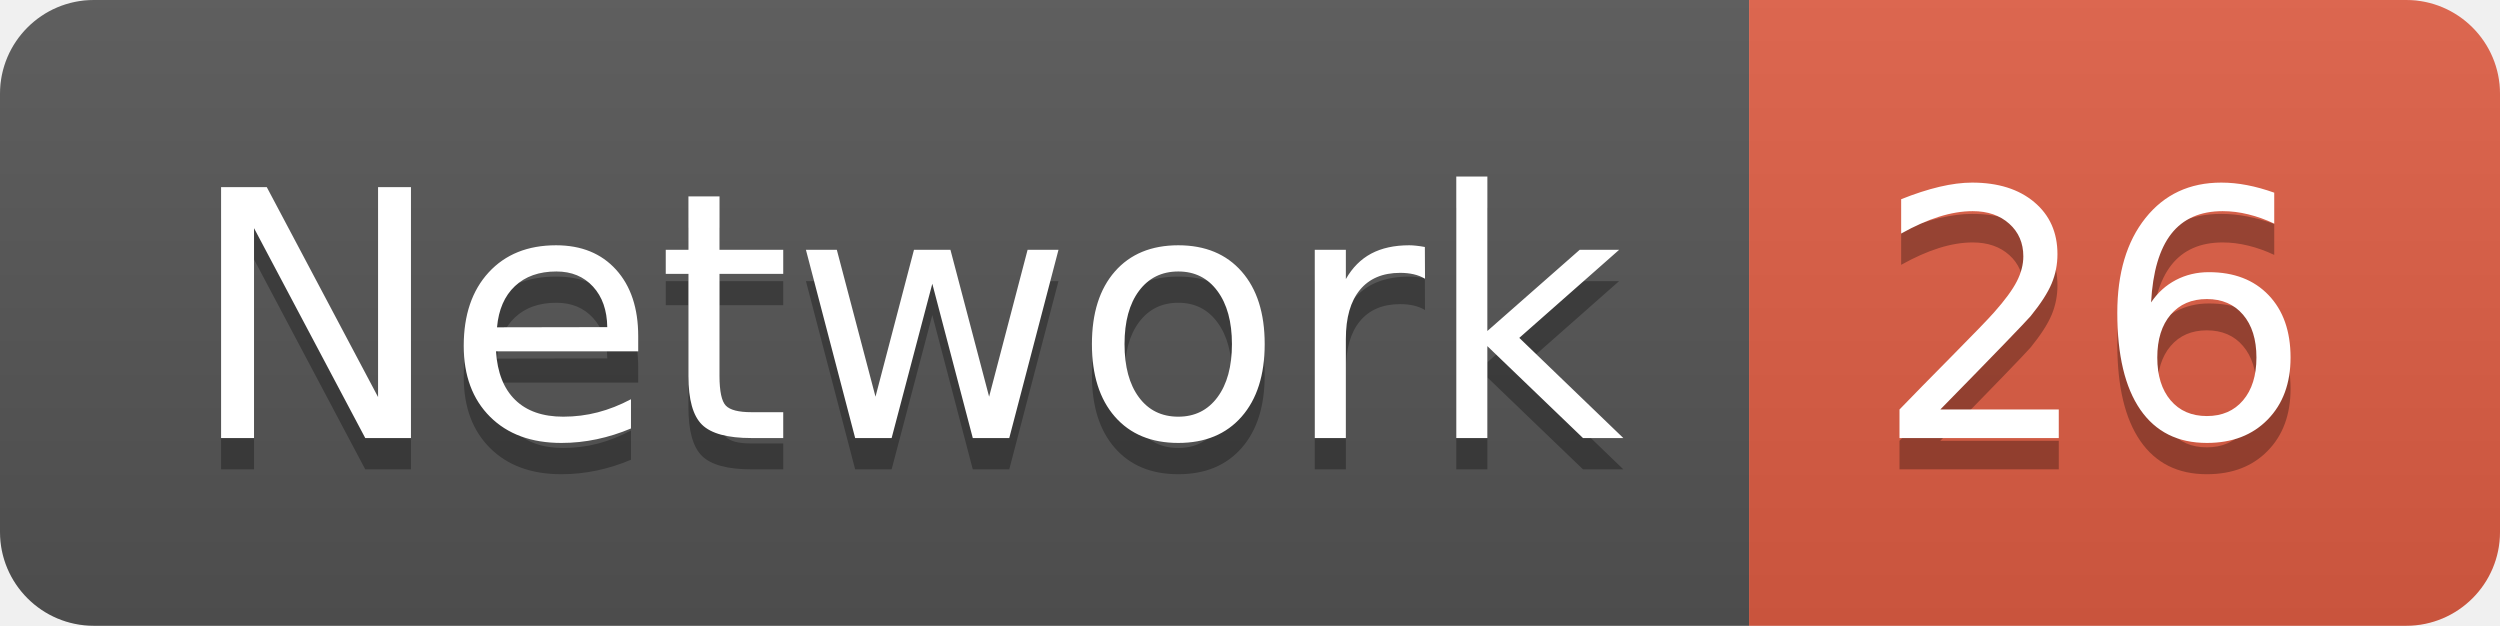
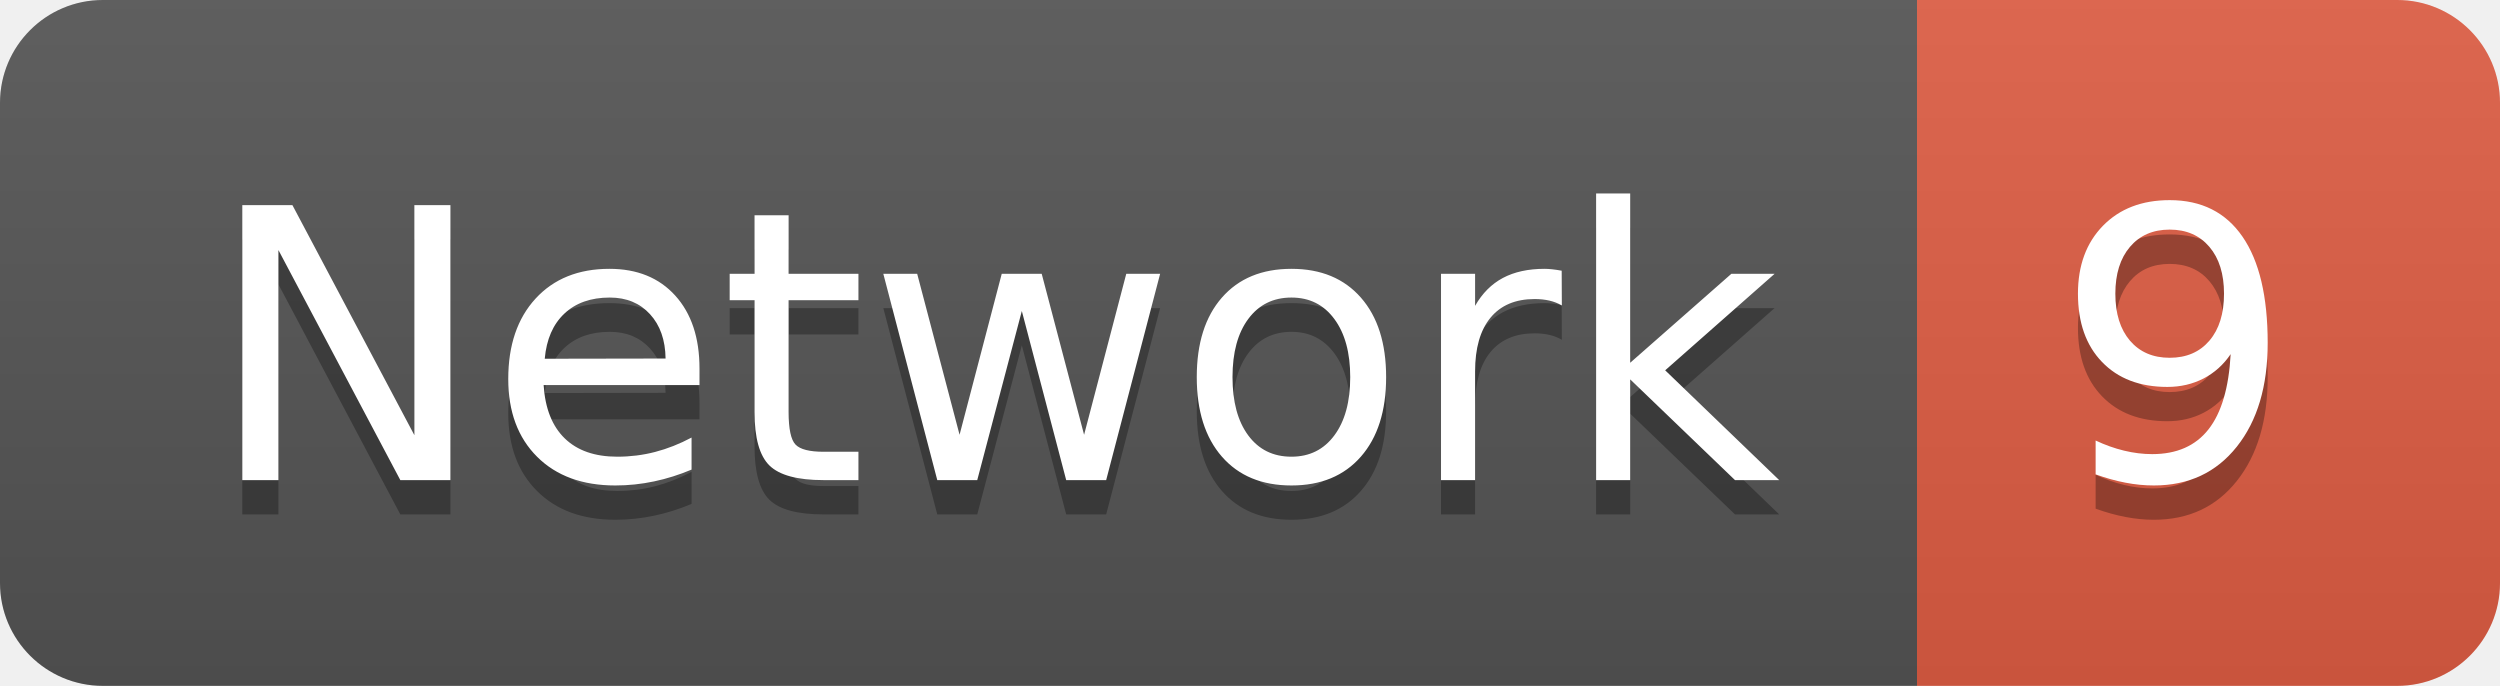
- <svg xmlns="http://www.w3.org/2000/svg" width="79.9" height="20">
+ <svg xmlns="http://www.w3.org/2000/svg" width="72.9" height="20">
  <linearGradient id="smooth" x2="0" y2="100%">
    <stop offset="0" stop-color="#bbb" stop-opacity=".1" />
    <stop offset="1" stop-opacity=".1" />
  </linearGradient>
  <clipPath id="round">
-     <rect width="79.9" height="20" rx="3" fill="#fff" />
+     <rect width="72.9" height="20" rx="3" fill="#fff" />
  </clipPath>
  <g clip-path="url(#round)">
    <rect width="55.9" height="20" fill="#555" />
-     <rect x="55.9" width="24.0" height="20" fill="#e05d44" />
-     <rect width="79.9" height="20" fill="url(#smooth)" />
+     <rect x="55.9" width="17.0" height="20" fill="#e05d44" />
+     <rect width="72.9" height="20" fill="url(#smooth)" />
  </g>
  <g fill="#fff" text-anchor="middle" font-family="DejaVu Sans,Verdana,Geneva,sans-serif" font-size="110">
    <text x="289.5" y="150" fill="#010101" fill-opacity=".3" transform="scale(0.1)" textLength="459.0" lengthAdjust="spacing">Network</text>
    <text x="289.5" y="140" transform="scale(0.1)" textLength="459.0" lengthAdjust="spacing">Network</text>
-     <text x="669.0" y="150" fill="#010101" fill-opacity=".3" transform="scale(0.1)" textLength="140.0" lengthAdjust="spacing">26</text>
-     <text x="669.0" y="140" transform="scale(0.1)" textLength="140.0" lengthAdjust="spacing">26</text>
+     <text x="634.0" y="150" fill="#010101" fill-opacity=".3" transform="scale(0.1)" textLength="70.0" lengthAdjust="spacing">9</text>
+     <text x="634.0" y="140" transform="scale(0.1)" textLength="70.0" lengthAdjust="spacing">9</text>
  </g>
</svg>
